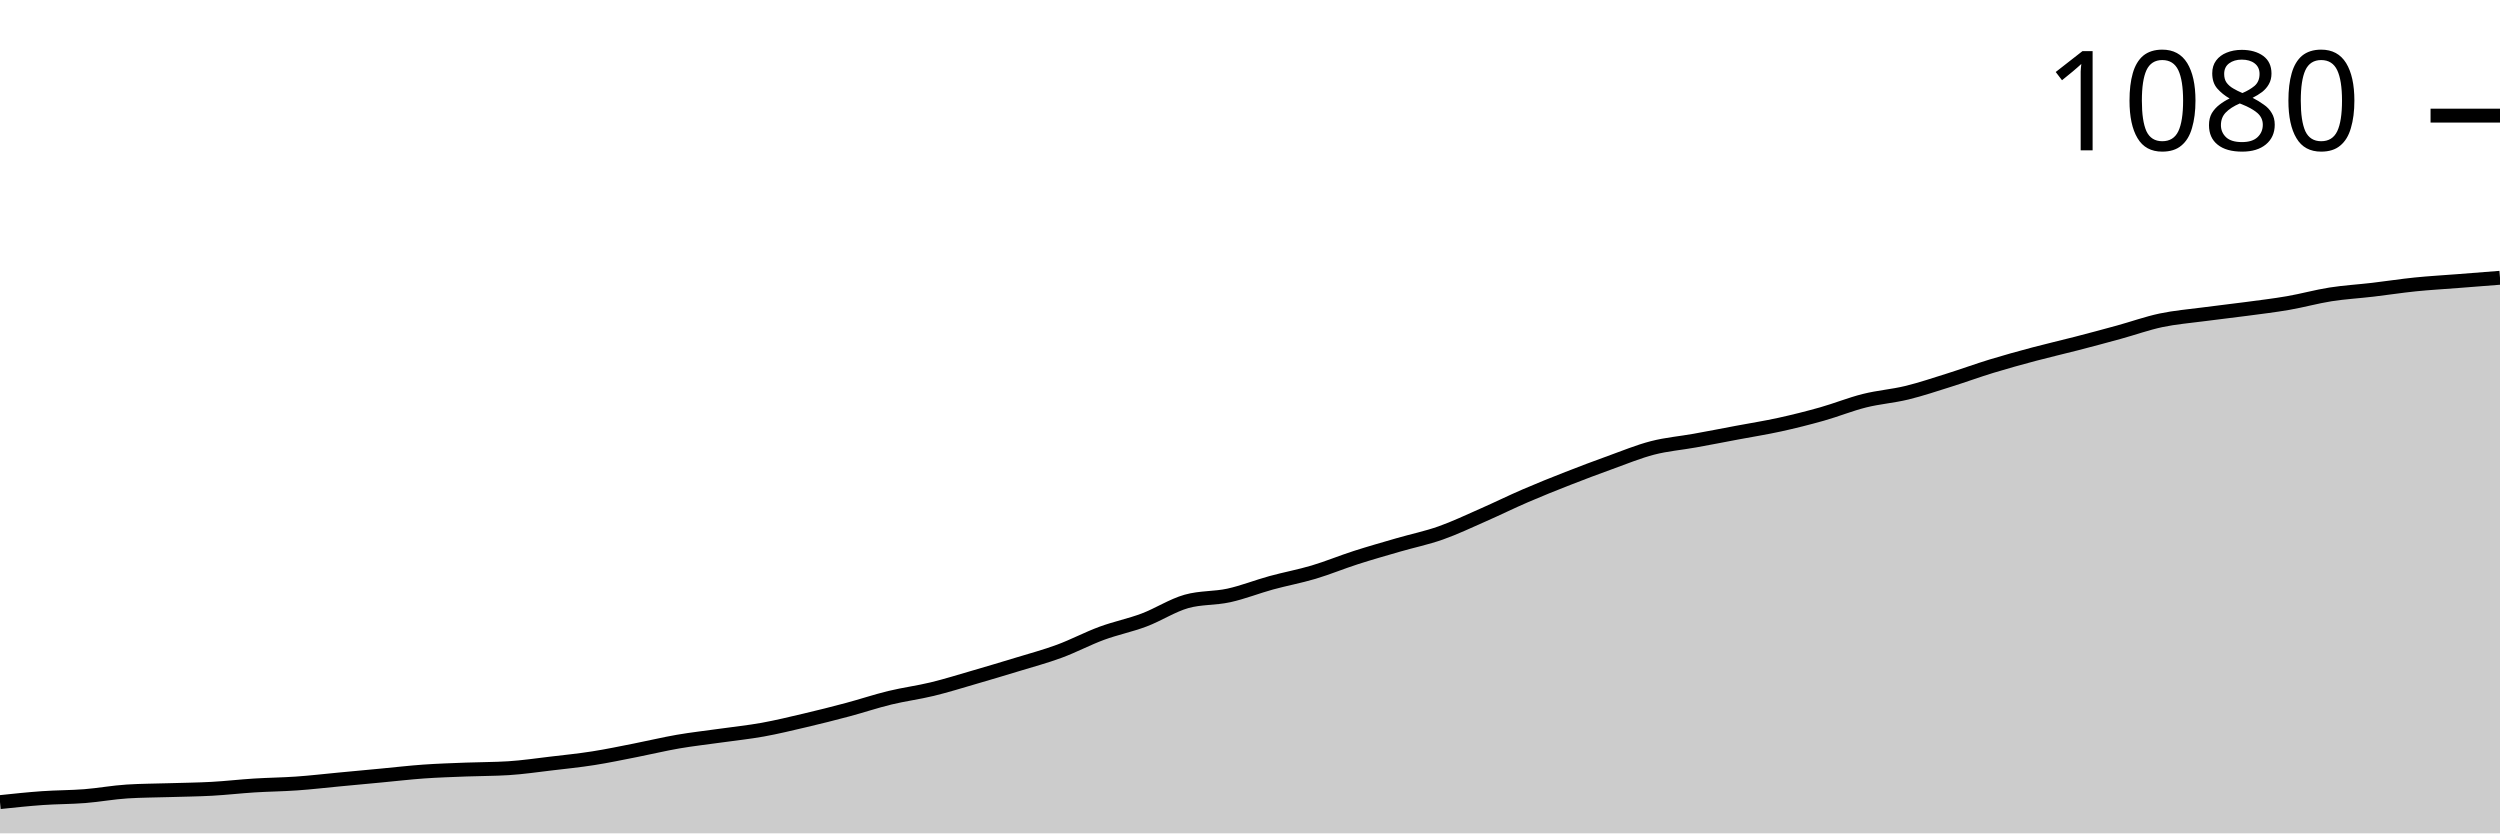
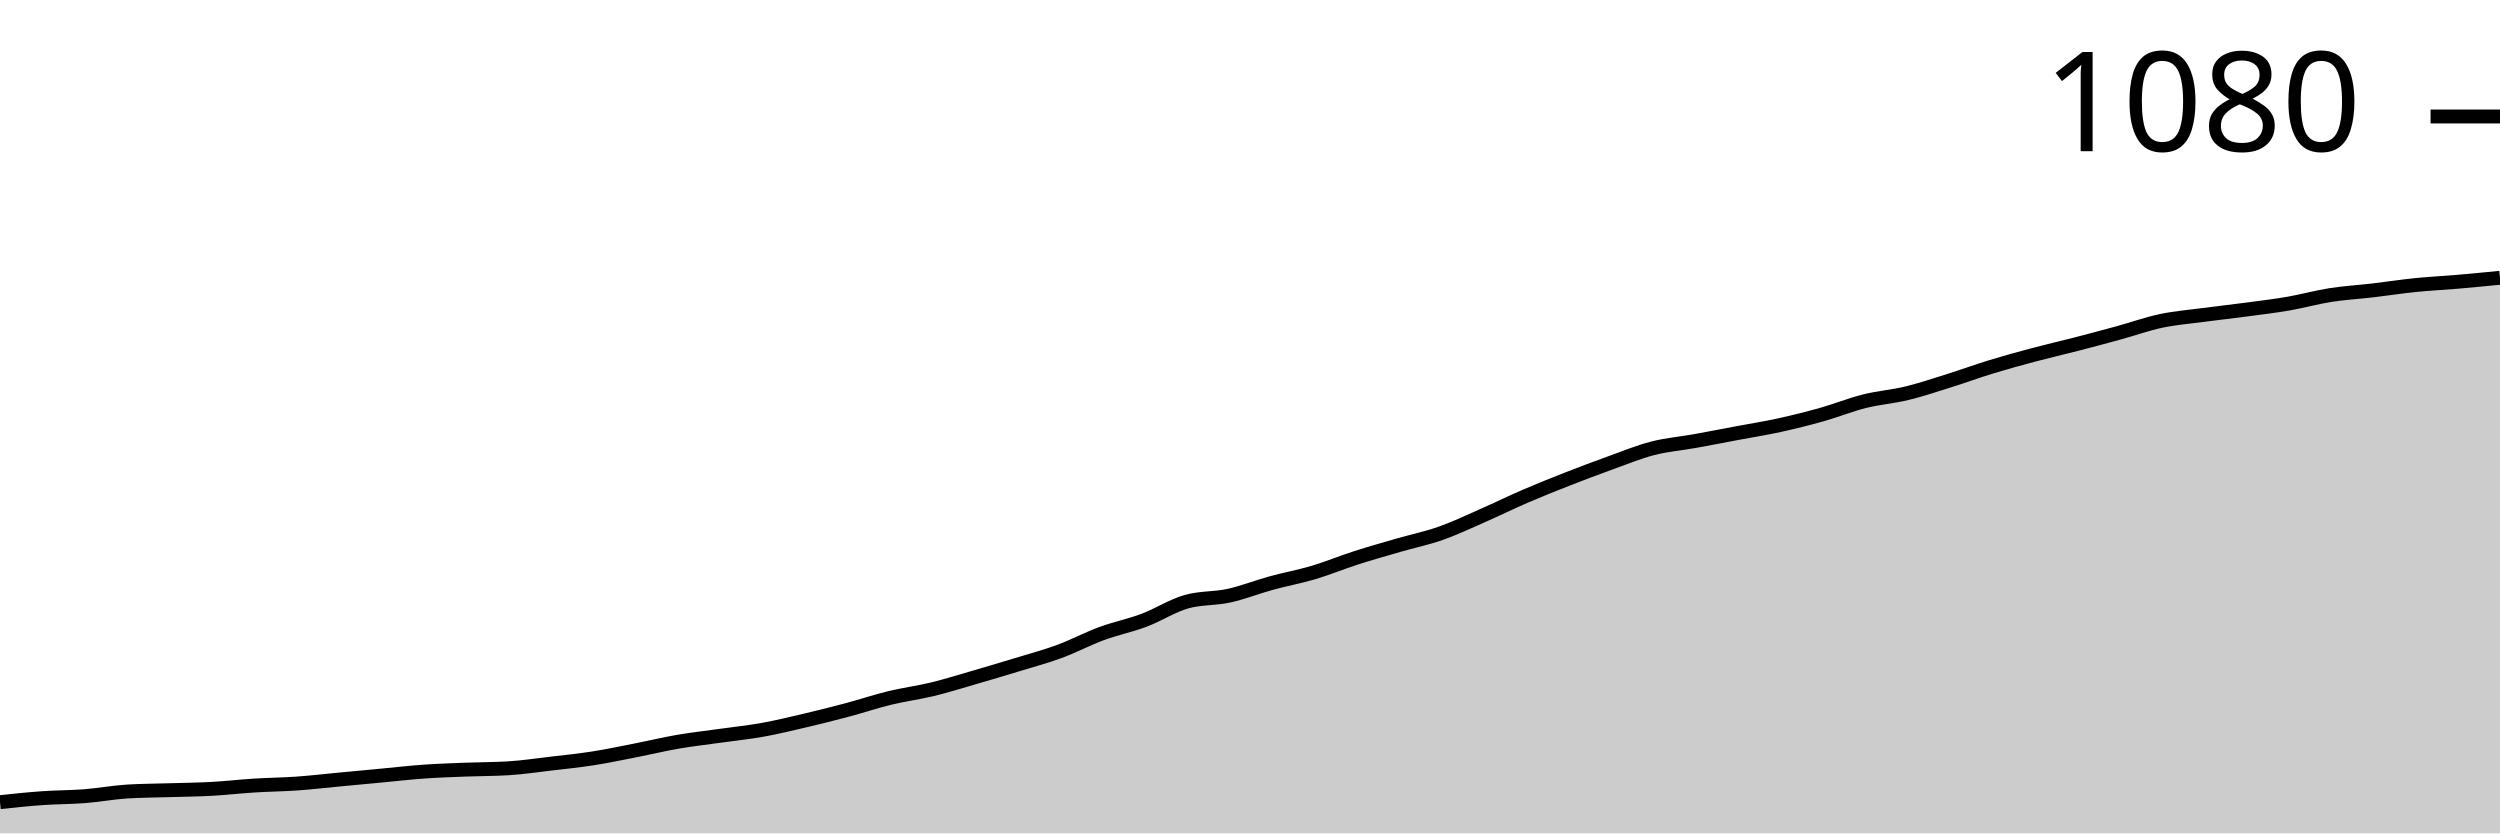
<svg xmlns="http://www.w3.org/2000/svg" viewBox="0 0 180 60">
  <g transform="translate(0,20)">
-     <path class="area" fill="rgba(0, 0, 0, 0.2)" d="M0,37.751C1.017,37.644,2.034,37.536,3.051,37.464C4.068,37.392,5.085,37.4,6.102,37.321C7.119,37.241,8.136,37.049,9.153,36.986C10.169,36.922,11.186,36.922,12.203,36.89C13.22,36.858,14.237,36.85,15.254,36.794C16.271,36.738,17.288,36.619,18.305,36.555C19.322,36.491,20.339,36.483,21.356,36.411C22.373,36.34,23.39,36.22,24.407,36.124C25.424,36.029,26.441,35.933,27.458,35.837C28.475,35.742,29.492,35.622,30.508,35.55C31.525,35.478,32.542,35.447,33.559,35.407C34.576,35.367,35.593,35.375,36.61,35.311C37.627,35.247,38.644,35.096,39.661,34.976C40.678,34.856,41.695,34.753,42.712,34.593C43.729,34.434,44.746,34.219,45.763,34.019C46.78,33.82,47.797,33.573,48.814,33.397C49.831,33.222,50.847,33.11,51.864,32.967C52.881,32.823,53.898,32.719,54.915,32.536C55.932,32.352,56.949,32.105,57.966,31.866C58.983,31.627,60,31.372,61.017,31.1C62.034,30.829,63.051,30.486,64.068,30.239C65.085,29.992,66.102,29.864,67.119,29.617C68.136,29.37,69.153,29.051,70.169,28.756C71.186,28.461,72.203,28.158,73.22,27.847C74.237,27.536,75.254,27.265,76.271,26.89C77.288,26.515,78.305,25.973,79.322,25.598C80.339,25.223,81.356,25.024,82.373,24.641C83.39,24.258,84.407,23.589,85.424,23.301C86.441,23.014,87.458,23.094,88.475,22.871C89.492,22.648,90.508,22.241,91.525,21.962C92.542,21.683,93.559,21.499,94.576,21.196C95.593,20.893,96.61,20.47,97.627,20.144C98.644,19.817,99.661,19.53,100.678,19.234C101.695,18.939,102.712,18.732,103.729,18.373C104.746,18.014,105.763,17.528,106.78,17.081C107.797,16.635,108.814,16.132,109.831,15.694C110.847,15.255,111.864,14.848,112.881,14.45C113.898,14.051,114.915,13.668,115.932,13.301C116.949,12.935,117.966,12.512,118.983,12.249C120,11.986,121.017,11.906,122.034,11.722C123.051,11.539,124.068,11.34,125.085,11.148C126.102,10.957,127.119,10.797,128.136,10.574C129.153,10.351,130.169,10.096,131.186,9.809C132.203,9.522,133.22,9.107,134.237,8.852C135.254,8.596,136.271,8.525,137.288,8.278C138.305,8.03,139.322,7.687,140.339,7.368C141.356,7.049,142.373,6.675,143.39,6.364C144.407,6.053,145.424,5.774,146.441,5.502C147.458,5.231,148.475,5,149.492,4.737C150.508,4.474,151.525,4.203,152.542,3.923C153.559,3.644,154.576,3.278,155.593,3.062C156.61,2.847,157.627,2.767,158.644,2.632C159.661,2.496,160.678,2.384,161.695,2.249C162.712,2.113,163.729,1.994,164.746,1.818C165.763,1.643,166.78,1.356,167.797,1.196C168.814,1.037,169.831,0.981,170.847,0.861C171.864,0.742,172.881,0.582,173.898,0.478C174.915,0.375,175.932,0.319,176.949,0.239C177.966,0.159,178.983,0.08,180,0L180,40C178.983,40,177.966,40,176.949,40C175.932,40,174.915,40,173.898,40C172.881,40,171.864,40,170.847,40C169.831,40,168.814,40,167.797,40C166.78,40,165.763,40,164.746,40C163.729,40,162.712,40,161.695,40C160.678,40,159.661,40,158.644,40C157.627,40,156.61,40,155.593,40C154.576,40,153.559,40,152.542,40C151.525,40,150.508,40,149.492,40C148.475,40,147.458,40,146.441,40C145.424,40,144.407,40,143.39,40C142.373,40,141.356,40,140.339,40C139.322,40,138.305,40,137.288,40C136.271,40,135.254,40,134.237,40C133.22,40,132.203,40,131.186,40C130.169,40,129.153,40,128.136,40C127.119,40,126.102,40,125.085,40C124.068,40,123.051,40,122.034,40C121.017,40,120,40,118.983,40C117.966,40,116.949,40,115.932,40C114.915,40,113.898,40,112.881,40C111.864,40,110.847,40,109.831,40C108.814,40,107.797,40,106.78,40C105.763,40,104.746,40,103.729,40C102.712,40,101.695,40,100.678,40C99.661,40,98.644,40,97.627,40C96.61,40,95.593,40,94.576,40C93.559,40,92.542,40,91.525,40C90.508,40,89.492,40,88.475,40C87.458,40,86.441,40,85.424,40C84.407,40,83.39,40,82.373,40C81.356,40,80.339,40,79.322,40C78.305,40,77.288,40,76.271,40C75.254,40,74.237,40,73.22,40C72.203,40,71.186,40,70.169,40C69.153,40,68.136,40,67.119,40C66.102,40,65.085,40,64.068,40C63.051,40,62.034,40,61.017,40C60,40,58.983,40,57.966,40C56.949,40,55.932,40,54.915,40C53.898,40,52.881,40,51.864,40C50.847,40,49.831,40,48.814,40C47.797,40,46.78,40,45.763,40C44.746,40,43.729,40,42.712,40C41.695,40,40.678,40,39.661,40C38.644,40,37.627,40,36.61,40C35.593,40,34.576,40,33.559,40C32.542,40,31.525,40,30.508,40C29.492,40,28.475,40,27.458,40C26.441,40,25.424,40,24.407,40C23.39,40,22.373,40,21.356,40C20.339,40,19.322,40,18.305,40C17.288,40,16.271,40,15.254,40C14.237,40,13.22,40,12.203,40C11.186,40,10.169,40,9.153,40C8.136,40,7.119,40,6.102,40C5.085,40,4.068,40,3.051,40C2.034,40,1.017,40,0,40Z" />
-     <path class="line" stroke="black" fill="none" d="M0,37.751C1.017,37.644,2.034,37.536,3.051,37.464C4.068,37.392,5.085,37.4,6.102,37.321C7.119,37.241,8.136,37.049,9.153,36.986C10.169,36.922,11.186,36.922,12.203,36.89C13.22,36.858,14.237,36.85,15.254,36.794C16.271,36.738,17.288,36.619,18.305,36.555C19.322,36.491,20.339,36.483,21.356,36.411C22.373,36.34,23.39,36.22,24.407,36.124C25.424,36.029,26.441,35.933,27.458,35.837C28.475,35.742,29.492,35.622,30.508,35.55C31.525,35.478,32.542,35.447,33.559,35.407C34.576,35.367,35.593,35.375,36.61,35.311C37.627,35.247,38.644,35.096,39.661,34.976C40.678,34.856,41.695,34.753,42.712,34.593C43.729,34.434,44.746,34.219,45.763,34.019C46.78,33.82,47.797,33.573,48.814,33.397C49.831,33.222,50.847,33.11,51.864,32.967C52.881,32.823,53.898,32.719,54.915,32.536C55.932,32.352,56.949,32.105,57.966,31.866C58.983,31.627,60,31.372,61.017,31.1C62.034,30.829,63.051,30.486,64.068,30.239C65.085,29.992,66.102,29.864,67.119,29.617C68.136,29.37,69.153,29.051,70.169,28.756C71.186,28.461,72.203,28.158,73.22,27.847C74.237,27.536,75.254,27.265,76.271,26.89C77.288,26.515,78.305,25.973,79.322,25.598C80.339,25.223,81.356,25.024,82.373,24.641C83.39,24.258,84.407,23.589,85.424,23.301C86.441,23.014,87.458,23.094,88.475,22.871C89.492,22.648,90.508,22.241,91.525,21.962C92.542,21.683,93.559,21.499,94.576,21.196C95.593,20.893,96.61,20.47,97.627,20.144C98.644,19.817,99.661,19.53,100.678,19.234C101.695,18.939,102.712,18.732,103.729,18.373C104.746,18.014,105.763,17.528,106.78,17.081C107.797,16.635,108.814,16.132,109.831,15.694C110.847,15.255,111.864,14.848,112.881,14.45C113.898,14.051,114.915,13.668,115.932,13.301C116.949,12.935,117.966,12.512,118.983,12.249C120,11.986,121.017,11.906,122.034,11.722C123.051,11.539,124.068,11.34,125.085,11.148C126.102,10.957,127.119,10.797,128.136,10.574C129.153,10.351,130.169,10.096,131.186,9.809C132.203,9.522,133.22,9.107,134.237,8.852C135.254,8.596,136.271,8.525,137.288,8.278C138.305,8.03,139.322,7.687,140.339,7.368C141.356,7.049,142.373,6.675,143.39,6.364C144.407,6.053,145.424,5.774,146.441,5.502C147.458,5.231,148.475,5,149.492,4.737C150.508,4.474,151.525,4.203,152.542,3.923C153.559,3.644,154.576,3.278,155.593,3.062C156.61,2.847,157.627,2.767,158.644,2.632C159.661,2.496,160.678,2.384,161.695,2.249C162.712,2.113,163.729,1.994,164.746,1.818C165.763,1.643,166.78,1.356,167.797,1.196C168.814,1.037,169.831,0.981,170.847,0.861C171.864,0.742,172.881,0.582,173.898,0.478C174.915,0.375,175.932,0.319,176.949,0.239C177.966,0.159,178.983,0.08,180,0" />
-     <path class="axis-ceiling" stroke-width="1" stroke="black" fill="none" d="M175,-11.675L180,-11.675" />
-     <text class="axis-ceiling-label" font-family="sans-serif" text-anchor="end" font-size="10px" x="170" y="-9.175">1080</text>
+     <path class="area" fill="rgba(0, 0, 0, 0.2)" d="M0,37.754C1.017,37.646,2.034,37.539,3.051,37.467C4.068,37.395,5.085,37.403,6.102,37.324C7.119,37.244,8.136,37.053,9.153,36.989C10.169,36.926,11.186,36.926,12.203,36.894C13.22,36.862,14.237,36.854,15.254,36.798C16.271,36.742,17.288,36.623,18.305,36.559C19.322,36.495,20.339,36.487,21.356,36.416C22.373,36.344,23.39,36.225,24.407,36.129C25.424,36.033,26.441,35.938,27.458,35.842C28.475,35.747,29.492,35.627,30.508,35.556C31.525,35.484,32.542,35.452,33.559,35.412C34.576,35.372,35.593,35.38,36.61,35.317C37.627,35.253,38.644,35.102,39.661,34.982C40.678,34.863,41.695,34.759,42.712,34.6C43.729,34.44,44.746,34.225,45.763,34.026C46.78,33.827,47.797,33.58,48.814,33.405C49.831,33.23,50.847,33.118,51.864,32.975C52.881,32.832,53.898,32.728,54.915,32.545C55.932,32.362,56.949,32.115,57.966,31.876C58.983,31.637,60,31.382,61.017,31.111C62.034,30.84,63.051,30.498,64.068,30.251C65.085,30.004,66.102,29.877,67.119,29.63C68.136,29.383,69.153,29.064,70.169,28.769C71.186,28.475,72.203,28.172,73.22,27.861C74.237,27.551,75.254,27.28,76.271,26.906C77.288,26.531,78.305,25.99,79.322,25.615C80.339,25.241,81.356,25.042,82.373,24.659C83.39,24.277,84.407,23.608,85.424,23.321C86.441,23.035,87.458,23.114,88.475,22.891C89.492,22.668,90.508,22.262,91.525,21.983C92.542,21.705,93.559,21.521,94.576,21.219C95.593,20.916,96.61,20.494,97.627,20.167C98.644,19.841,99.661,19.554,100.678,19.259C101.695,18.965,102.712,18.757,103.729,18.399C104.746,18.041,105.763,17.555,106.78,17.109C107.797,16.663,108.814,16.161,109.831,15.723C110.847,15.285,111.864,14.879,112.881,14.48C113.898,14.082,114.915,13.7,115.932,13.333C116.949,12.967,117.966,12.545,118.983,12.282C120,12.019,121.017,11.939,122.034,11.756C123.051,11.573,124.068,11.374,125.085,11.183C126.102,10.992,127.119,10.832,128.136,10.609C129.153,10.386,130.169,10.131,131.186,9.845C132.203,9.558,133.22,9.144,134.237,8.889C135.254,8.634,136.271,8.562,137.288,8.315C138.305,8.068,139.322,7.726,140.339,7.407C141.356,7.089,142.373,6.714,143.39,6.404C144.407,6.093,145.424,5.814,146.441,5.544C147.458,5.273,148.475,5.042,149.492,4.779C150.508,4.516,151.525,4.245,152.542,3.967C153.559,3.688,154.576,3.321,155.593,3.106C156.61,2.891,157.627,2.812,158.644,2.676C159.661,2.541,160.678,2.429,161.695,2.294C162.712,2.159,163.729,2.039,164.746,1.864C165.763,1.689,166.78,1.402,167.797,1.243C168.814,1.083,169.831,1.027,170.847,0.908C171.864,0.789,172.881,0.629,173.898,0.526C174.915,0.422,175.932,0.374,176.949,0.287C177.966,0.199,178.983,0.1,180,0L180,40C178.983,40,177.966,40,176.949,40C175.932,40,174.915,40,173.898,40C172.881,40,171.864,40,170.847,40C169.831,40,168.814,40,167.797,40C166.78,40,165.763,40,164.746,40C163.729,40,162.712,40,161.695,40C160.678,40,159.661,40,158.644,40C157.627,40,156.61,40,155.593,40C154.576,40,153.559,40,152.542,40C151.525,40,150.508,40,149.492,40C148.475,40,147.458,40,146.441,40C145.424,40,144.407,40,143.39,40C142.373,40,141.356,40,140.339,40C139.322,40,138.305,40,137.288,40C136.271,40,135.254,40,134.237,40C133.22,40,132.203,40,131.186,40C130.169,40,129.153,40,128.136,40C127.119,40,126.102,40,125.085,40C124.068,40,123.051,40,122.034,40C121.017,40,120,40,118.983,40C117.966,40,116.949,40,115.932,40C114.915,40,113.898,40,112.881,40C111.864,40,110.847,40,109.831,40C108.814,40,107.797,40,106.78,40C105.763,40,104.746,40,103.729,40C102.712,40,101.695,40,100.678,40C99.661,40,98.644,40,97.627,40C96.61,40,95.593,40,94.576,40C93.559,40,92.542,40,91.525,40C90.508,40,89.492,40,88.475,40C87.458,40,86.441,40,85.424,40C84.407,40,83.39,40,82.373,40C81.356,40,80.339,40,79.322,40C78.305,40,77.288,40,76.271,40C75.254,40,74.237,40,73.22,40C72.203,40,71.186,40,70.169,40C69.153,40,68.136,40,67.119,40C66.102,40,65.085,40,64.068,40C63.051,40,62.034,40,61.017,40C60,40,58.983,40,57.966,40C56.949,40,55.932,40,54.915,40C53.898,40,52.881,40,51.864,40C50.847,40,49.831,40,48.814,40C47.797,40,46.78,40,45.763,40C44.746,40,43.729,40,42.712,40C41.695,40,40.678,40,39.661,40C38.644,40,37.627,40,36.61,40C35.593,40,34.576,40,33.559,40C32.542,40,31.525,40,30.508,40C29.492,40,28.475,40,27.458,40C26.441,40,25.424,40,24.407,40C23.39,40,22.373,40,21.356,40C20.339,40,19.322,40,18.305,40C17.288,40,16.271,40,15.254,40C14.237,40,13.22,40,12.203,40C11.186,40,10.169,40,9.153,40C8.136,40,7.119,40,6.102,40C5.085,40,4.068,40,3.051,40C2.034,40,1.017,40,0,40Z" />
+     <path class="line" stroke="black" fill="none" d="M0,37.754C1.017,37.646,2.034,37.539,3.051,37.467C4.068,37.395,5.085,37.403,6.102,37.324C7.119,37.244,8.136,37.053,9.153,36.989C10.169,36.926,11.186,36.926,12.203,36.894C13.22,36.862,14.237,36.854,15.254,36.798C16.271,36.742,17.288,36.623,18.305,36.559C19.322,36.495,20.339,36.487,21.356,36.416C22.373,36.344,23.39,36.225,24.407,36.129C25.424,36.033,26.441,35.938,27.458,35.842C28.475,35.747,29.492,35.627,30.508,35.556C31.525,35.484,32.542,35.452,33.559,35.412C34.576,35.372,35.593,35.38,36.61,35.317C37.627,35.253,38.644,35.102,39.661,34.982C40.678,34.863,41.695,34.759,42.712,34.6C43.729,34.44,44.746,34.225,45.763,34.026C46.78,33.827,47.797,33.58,48.814,33.405C49.831,33.23,50.847,33.118,51.864,32.975C52.881,32.832,53.898,32.728,54.915,32.545C55.932,32.362,56.949,32.115,57.966,31.876C58.983,31.637,60,31.382,61.017,31.111C62.034,30.84,63.051,30.498,64.068,30.251C65.085,30.004,66.102,29.877,67.119,29.63C68.136,29.383,69.153,29.064,70.169,28.769C71.186,28.475,72.203,28.172,73.22,27.861C74.237,27.551,75.254,27.28,76.271,26.906C77.288,26.531,78.305,25.99,79.322,25.615C80.339,25.241,81.356,25.042,82.373,24.659C83.39,24.277,84.407,23.608,85.424,23.321C86.441,23.035,87.458,23.114,88.475,22.891C89.492,22.668,90.508,22.262,91.525,21.983C92.542,21.705,93.559,21.521,94.576,21.219C95.593,20.916,96.61,20.494,97.627,20.167C98.644,19.841,99.661,19.554,100.678,19.259C101.695,18.965,102.712,18.757,103.729,18.399C104.746,18.041,105.763,17.555,106.78,17.109C107.797,16.663,108.814,16.161,109.831,15.723C110.847,15.285,111.864,14.879,112.881,14.48C113.898,14.082,114.915,13.7,115.932,13.333C116.949,12.967,117.966,12.545,118.983,12.282C120,12.019,121.017,11.939,122.034,11.756C123.051,11.573,124.068,11.374,125.085,11.183C126.102,10.992,127.119,10.832,128.136,10.609C129.153,10.386,130.169,10.131,131.186,9.845C132.203,9.558,133.22,9.144,134.237,8.889C135.254,8.634,136.271,8.562,137.288,8.315C138.305,8.068,139.322,7.726,140.339,7.407C141.356,7.089,142.373,6.714,143.39,6.404C144.407,6.093,145.424,5.814,146.441,5.544C147.458,5.273,148.475,5.042,149.492,4.779C150.508,4.516,151.525,4.245,152.542,3.967C153.559,3.688,154.576,3.321,155.593,3.106C156.61,2.891,157.627,2.812,158.644,2.676C159.661,2.541,160.678,2.429,161.695,2.294C162.712,2.159,163.729,2.039,164.746,1.864C165.763,1.689,166.78,1.402,167.797,1.243C168.814,1.083,169.831,1.027,170.847,0.908C171.864,0.789,172.881,0.629,173.898,0.526C174.915,0.422,175.932,0.374,176.949,0.287C177.966,0.199,178.983,0.1,180,0" />
+     <path class="axis-ceiling" stroke-width="1" stroke="black" fill="none" d="M175,-11.613L180,-11.613" />
+     <text class="axis-ceiling-label" font-family="sans-serif" text-anchor="end" font-size="10px" x="170" y="-9.113">1080</text>
  </g>
</svg>
